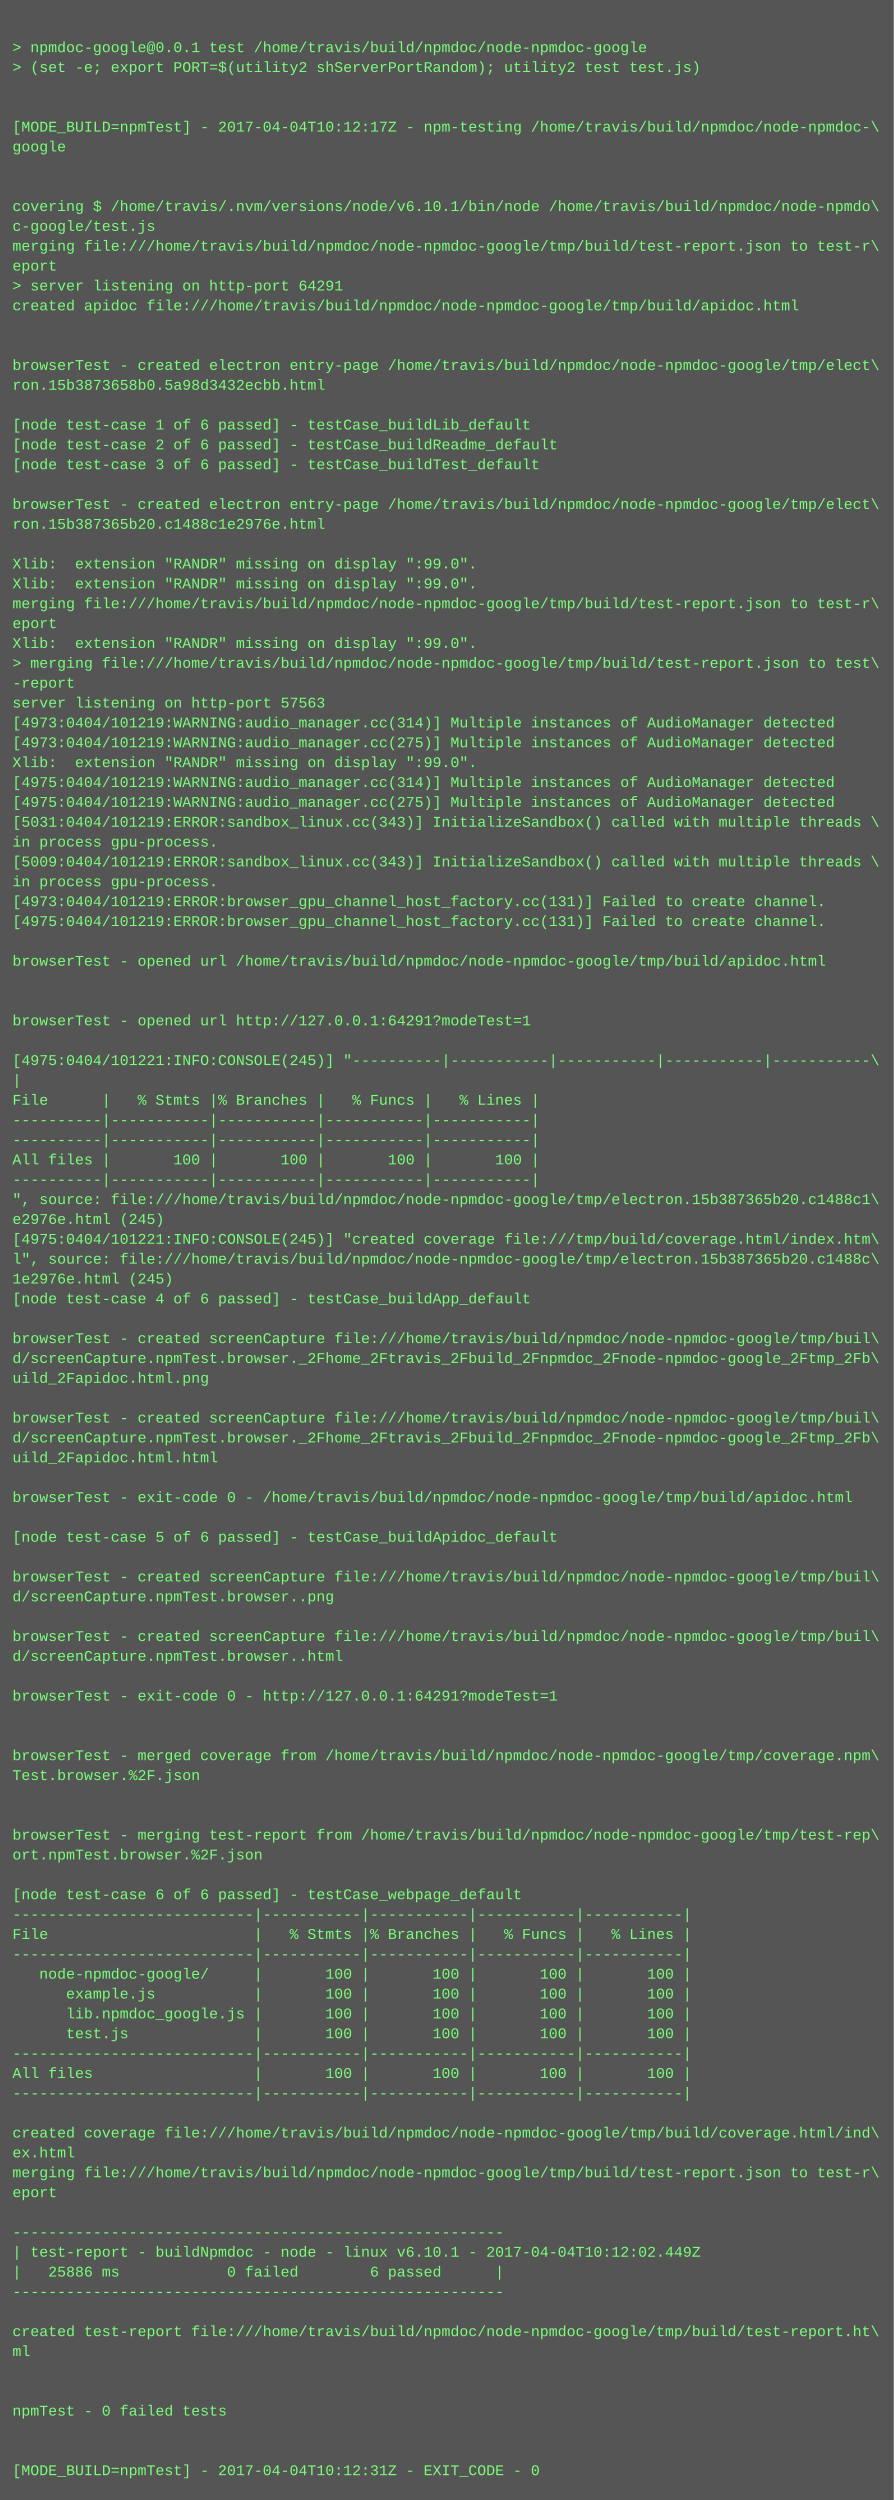
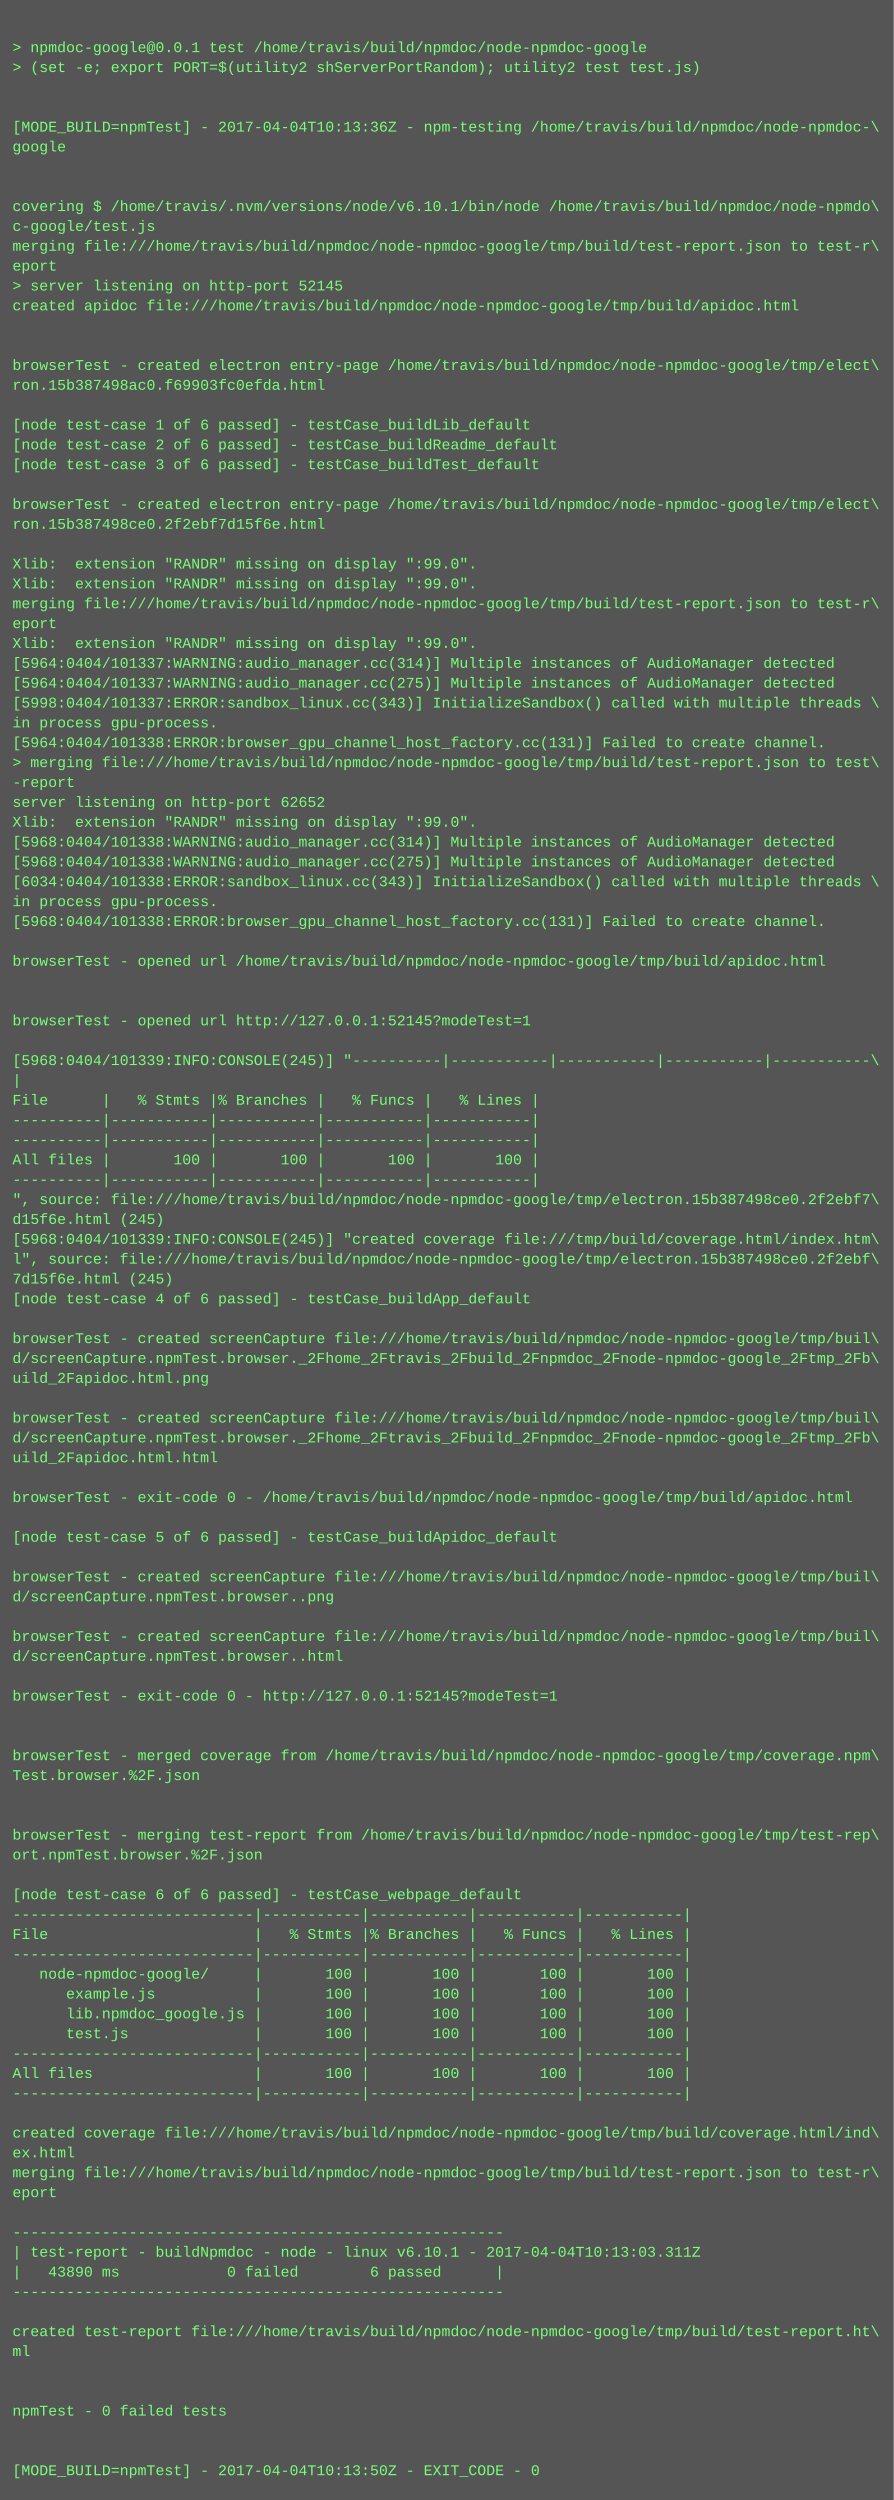
<svg xmlns="http://www.w3.org/2000/svg" height="2014" width="720">
  <rect height="2014" fill="#555" width="720" />
  <text fill="#7f7" font-family="Courier New" font-size="12" xml:space="preserve">
    <tspan x="10" y="26" />
    <tspan x="10" y="42">&gt; npmdoc-google@0.0.1 test /home/travis/build/npmdoc/node-npmdoc-google</tspan>
    <tspan x="10" y="58">&gt; (set -e; export PORT=$(utility2 shServerPortRandom); utility2 test test.js)</tspan>
    <tspan x="10" y="74" />
    <tspan x="10" y="90" />
-     <tspan x="10" y="106">[MODE_BUILD=npmTest] - 2017-04-04T10:12:17Z - npm-testing /home/travis/build/npmdoc/node-npmdoc-\</tspan>
+     <tspan x="10" y="106">[MODE_BUILD=npmTest] - 2017-04-04T10:13:36Z - npm-testing /home/travis/build/npmdoc/node-npmdoc-\</tspan>
    <tspan x="10" y="122">google</tspan>
    <tspan x="10" y="138" />
    <tspan x="10" y="154" />
    <tspan x="10" y="170">covering $ /home/travis/.nvm/versions/node/v6.10.1/bin/node /home/travis/build/npmdoc/node-npmdo\</tspan>
    <tspan x="10" y="186">c-google/test.js</tspan>
    <tspan x="10" y="202">merging file:///home/travis/build/npmdoc/node-npmdoc-google/tmp/build/test-report.json to test-r\</tspan>
    <tspan x="10" y="218">eport</tspan>
-     <tspan x="10" y="234">&gt; server listening on http-port 64291</tspan>
+     <tspan x="10" y="234">&gt; server listening on http-port 52145</tspan>
    <tspan x="10" y="250">created apidoc file:///home/travis/build/npmdoc/node-npmdoc-google/tmp/build/apidoc.html</tspan>
    <tspan x="10" y="266" />
    <tspan x="10" y="282" />
    <tspan x="10" y="298">browserTest - created electron entry-page /home/travis/build/npmdoc/node-npmdoc-google/tmp/elect\</tspan>
-     <tspan x="10" y="314">ron.15b3873658b0.5a98d3432ecbb.html</tspan>
+     <tspan x="10" y="314">ron.15b387498ac0.f69903fc0efda.html</tspan>
    <tspan x="10" y="330" />
    <tspan x="10" y="346">[node test-case 1 of 6 passed] - testCase_buildLib_default</tspan>
    <tspan x="10" y="362">[node test-case 2 of 6 passed] - testCase_buildReadme_default</tspan>
    <tspan x="10" y="378">[node test-case 3 of 6 passed] - testCase_buildTest_default</tspan>
    <tspan x="10" y="394" />
    <tspan x="10" y="410">browserTest - created electron entry-page /home/travis/build/npmdoc/node-npmdoc-google/tmp/elect\</tspan>
-     <tspan x="10" y="426">ron.15b387365b20.c1488c1e2976e.html</tspan>
+     <tspan x="10" y="426">ron.15b387498ce0.2f2ebf7d15f6e.html</tspan>
    <tspan x="10" y="442" />
    <tspan x="10" y="458">Xlib:  extension "RANDR" missing on display ":99.0".</tspan>
    <tspan x="10" y="474">Xlib:  extension "RANDR" missing on display ":99.0".</tspan>
    <tspan x="10" y="490">merging file:///home/travis/build/npmdoc/node-npmdoc-google/tmp/build/test-report.json to test-r\</tspan>
    <tspan x="10" y="506">eport</tspan>
    <tspan x="10" y="522">Xlib:  extension "RANDR" missing on display ":99.0".</tspan>
-     <tspan x="10" y="538">&gt; merging file:///home/travis/build/npmdoc/node-npmdoc-google/tmp/build/test-report.json to test\</tspan>
-     <tspan x="10" y="554">-report</tspan>
-     <tspan x="10" y="570">server listening on http-port 57563</tspan>
-     <tspan x="10" y="586">[4973:0404/101219:WARNING:audio_manager.cc(314)] Multiple instances of AudioManager detected</tspan>
-     <tspan x="10" y="602">[4973:0404/101219:WARNING:audio_manager.cc(275)] Multiple instances of AudioManager detected</tspan>
-     <tspan x="10" y="618">Xlib:  extension "RANDR" missing on display ":99.0".</tspan>
-     <tspan x="10" y="634">[4975:0404/101219:WARNING:audio_manager.cc(314)] Multiple instances of AudioManager detected</tspan>
-     <tspan x="10" y="650">[4975:0404/101219:WARNING:audio_manager.cc(275)] Multiple instances of AudioManager detected</tspan>
-     <tspan x="10" y="666">[5031:0404/101219:ERROR:sandbox_linux.cc(343)] InitializeSandbox() called with multiple threads \</tspan>
-     <tspan x="10" y="682">in process gpu-process. </tspan>
-     <tspan x="10" y="698">[5009:0404/101219:ERROR:sandbox_linux.cc(343)] InitializeSandbox() called with multiple threads \</tspan>
-     <tspan x="10" y="714">in process gpu-process. </tspan>
-     <tspan x="10" y="730">[4973:0404/101219:ERROR:browser_gpu_channel_host_factory.cc(131)] Failed to create channel.</tspan>
-     <tspan x="10" y="746">[4975:0404/101219:ERROR:browser_gpu_channel_host_factory.cc(131)] Failed to create channel.</tspan>
+     <tspan x="10" y="538">[5964:0404/101337:WARNING:audio_manager.cc(314)] Multiple instances of AudioManager detected</tspan>
+     <tspan x="10" y="554">[5964:0404/101337:WARNING:audio_manager.cc(275)] Multiple instances of AudioManager detected</tspan>
+     <tspan x="10" y="570">[5998:0404/101337:ERROR:sandbox_linux.cc(343)] InitializeSandbox() called with multiple threads \</tspan>
+     <tspan x="10" y="586">in process gpu-process. </tspan>
+     <tspan x="10" y="602">[5964:0404/101338:ERROR:browser_gpu_channel_host_factory.cc(131)] Failed to create channel.</tspan>
+     <tspan x="10" y="618">&gt; merging file:///home/travis/build/npmdoc/node-npmdoc-google/tmp/build/test-report.json to test\</tspan>
+     <tspan x="10" y="634">-report</tspan>
+     <tspan x="10" y="650">server listening on http-port 62652</tspan>
+     <tspan x="10" y="666">Xlib:  extension "RANDR" missing on display ":99.0".</tspan>
+     <tspan x="10" y="682">[5968:0404/101338:WARNING:audio_manager.cc(314)] Multiple instances of AudioManager detected</tspan>
+     <tspan x="10" y="698">[5968:0404/101338:WARNING:audio_manager.cc(275)] Multiple instances of AudioManager detected</tspan>
+     <tspan x="10" y="714">[6034:0404/101338:ERROR:sandbox_linux.cc(343)] InitializeSandbox() called with multiple threads \</tspan>
+     <tspan x="10" y="730">in process gpu-process. </tspan>
+     <tspan x="10" y="746">[5968:0404/101338:ERROR:browser_gpu_channel_host_factory.cc(131)] Failed to create channel.</tspan>
    <tspan x="10" y="762" />
    <tspan x="10" y="778">browserTest - opened url /home/travis/build/npmdoc/node-npmdoc-google/tmp/build/apidoc.html</tspan>
    <tspan x="10" y="794" />
    <tspan x="10" y="810" />
-     <tspan x="10" y="826">browserTest - opened url http://127.0.0.1:64291?modeTest=1</tspan>
+     <tspan x="10" y="826">browserTest - opened url http://127.0.0.1:52145?modeTest=1</tspan>
    <tspan x="10" y="842" />
-     <tspan x="10" y="858">[4975:0404/101221:INFO:CONSOLE(245)] "----------|-----------|-----------|-----------|-----------\</tspan>
+     <tspan x="10" y="858">[5968:0404/101339:INFO:CONSOLE(245)] "----------|-----------|-----------|-----------|-----------\</tspan>
    <tspan x="10" y="874">|</tspan>
    <tspan x="10" y="890">File      |   % Stmts |% Branches |   % Funcs |   % Lines |</tspan>
    <tspan x="10" y="906">----------|-----------|-----------|-----------|-----------|</tspan>
    <tspan x="10" y="922">----------|-----------|-----------|-----------|-----------|</tspan>
    <tspan x="10" y="938">All files |       100 |       100 |       100 |       100 |</tspan>
    <tspan x="10" y="954">----------|-----------|-----------|-----------|-----------|</tspan>
-     <tspan x="10" y="970">", source: file:///home/travis/build/npmdoc/node-npmdoc-google/tmp/electron.15b387365b20.c1488c1\</tspan>
-     <tspan x="10" y="986">e2976e.html (245)</tspan>
-     <tspan x="10" y="1002">[4975:0404/101221:INFO:CONSOLE(245)] "created coverage file:///tmp/build/coverage.html/index.htm\</tspan>
-     <tspan x="10" y="1018">l", source: file:///home/travis/build/npmdoc/node-npmdoc-google/tmp/electron.15b387365b20.c1488c\</tspan>
-     <tspan x="10" y="1034">1e2976e.html (245)</tspan>
+     <tspan x="10" y="970">", source: file:///home/travis/build/npmdoc/node-npmdoc-google/tmp/electron.15b387498ce0.2f2ebf7\</tspan>
+     <tspan x="10" y="986">d15f6e.html (245)</tspan>
+     <tspan x="10" y="1002">[5968:0404/101339:INFO:CONSOLE(245)] "created coverage file:///tmp/build/coverage.html/index.htm\</tspan>
+     <tspan x="10" y="1018">l", source: file:///home/travis/build/npmdoc/node-npmdoc-google/tmp/electron.15b387498ce0.2f2ebf\</tspan>
+     <tspan x="10" y="1034">7d15f6e.html (245)</tspan>
    <tspan x="10" y="1050">[node test-case 4 of 6 passed] - testCase_buildApp_default</tspan>
    <tspan x="10" y="1066" />
    <tspan x="10" y="1082">browserTest - created screenCapture file:///home/travis/build/npmdoc/node-npmdoc-google/tmp/buil\</tspan>
    <tspan x="10" y="1098">d/screenCapture.npmTest.browser._2Fhome_2Ftravis_2Fbuild_2Fnpmdoc_2Fnode-npmdoc-google_2Ftmp_2Fb\</tspan>
    <tspan x="10" y="1114">uild_2Fapidoc.html.png</tspan>
    <tspan x="10" y="1130" />
    <tspan x="10" y="1146">browserTest - created screenCapture file:///home/travis/build/npmdoc/node-npmdoc-google/tmp/buil\</tspan>
    <tspan x="10" y="1162">d/screenCapture.npmTest.browser._2Fhome_2Ftravis_2Fbuild_2Fnpmdoc_2Fnode-npmdoc-google_2Ftmp_2Fb\</tspan>
    <tspan x="10" y="1178">uild_2Fapidoc.html.html</tspan>
    <tspan x="10" y="1194" />
    <tspan x="10" y="1210">browserTest - exit-code 0 - /home/travis/build/npmdoc/node-npmdoc-google/tmp/build/apidoc.html</tspan>
    <tspan x="10" y="1226" />
    <tspan x="10" y="1242">[node test-case 5 of 6 passed] - testCase_buildApidoc_default</tspan>
    <tspan x="10" y="1258" />
    <tspan x="10" y="1274">browserTest - created screenCapture file:///home/travis/build/npmdoc/node-npmdoc-google/tmp/buil\</tspan>
    <tspan x="10" y="1290">d/screenCapture.npmTest.browser..png</tspan>
    <tspan x="10" y="1306" />
    <tspan x="10" y="1322">browserTest - created screenCapture file:///home/travis/build/npmdoc/node-npmdoc-google/tmp/buil\</tspan>
    <tspan x="10" y="1338">d/screenCapture.npmTest.browser..html</tspan>
    <tspan x="10" y="1354" />
-     <tspan x="10" y="1370">browserTest - exit-code 0 - http://127.0.0.1:64291?modeTest=1</tspan>
+     <tspan x="10" y="1370">browserTest - exit-code 0 - http://127.0.0.1:52145?modeTest=1</tspan>
    <tspan x="10" y="1386" />
    <tspan x="10" y="1402" />
    <tspan x="10" y="1418">browserTest - merged coverage from /home/travis/build/npmdoc/node-npmdoc-google/tmp/coverage.npm\</tspan>
    <tspan x="10" y="1434">Test.browser.%2F.json</tspan>
    <tspan x="10" y="1450" />
    <tspan x="10" y="1466" />
    <tspan x="10" y="1482">browserTest - merging test-report from /home/travis/build/npmdoc/node-npmdoc-google/tmp/test-rep\</tspan>
    <tspan x="10" y="1498">ort.npmTest.browser.%2F.json</tspan>
    <tspan x="10" y="1514" />
    <tspan x="10" y="1530">[node test-case 6 of 6 passed] - testCase_webpage_default</tspan>
    <tspan x="10" y="1546">---------------------------|-----------|-----------|-----------|-----------|</tspan>
    <tspan x="10" y="1562">File                       |   % Stmts |% Branches |   % Funcs |   % Lines |</tspan>
    <tspan x="10" y="1578">---------------------------|-----------|-----------|-----------|-----------|</tspan>
    <tspan x="10" y="1594">   node-npmdoc-google/     |       100 |       100 |       100 |       100 |</tspan>
    <tspan x="10" y="1610">      example.js           |       100 |       100 |       100 |       100 |</tspan>
    <tspan x="10" y="1626">      lib.npmdoc_google.js |       100 |       100 |       100 |       100 |</tspan>
    <tspan x="10" y="1642">      test.js              |       100 |       100 |       100 |       100 |</tspan>
    <tspan x="10" y="1658">---------------------------|-----------|-----------|-----------|-----------|</tspan>
    <tspan x="10" y="1674">All files                  |       100 |       100 |       100 |       100 |</tspan>
    <tspan x="10" y="1690">---------------------------|-----------|-----------|-----------|-----------|</tspan>
    <tspan x="10" y="1706" />
    <tspan x="10" y="1722">created coverage file:///home/travis/build/npmdoc/node-npmdoc-google/tmp/build/coverage.html/ind\</tspan>
    <tspan x="10" y="1738">ex.html</tspan>
    <tspan x="10" y="1754">merging file:///home/travis/build/npmdoc/node-npmdoc-google/tmp/build/test-report.json to test-r\</tspan>
    <tspan x="10" y="1770">eport</tspan>
    <tspan x="10" y="1786" />
    <tspan x="10" y="1802">-------------------------------------------------------</tspan>
-     <tspan x="10" y="1818">| test-report - buildNpmdoc - node - linux v6.10.1 - 2017-04-04T10:12:02.449Z</tspan>
-     <tspan x="10" y="1834">|   25886 ms            0 failed        6 passed      |</tspan>
+     <tspan x="10" y="1818">| test-report - buildNpmdoc - node - linux v6.10.1 - 2017-04-04T10:13:03.311Z</tspan>
+     <tspan x="10" y="1834">|   43890 ms            0 failed        6 passed      |</tspan>
    <tspan x="10" y="1850">-------------------------------------------------------</tspan>
    <tspan x="10" y="1866" />
    <tspan x="10" y="1882">created test-report file:///home/travis/build/npmdoc/node-npmdoc-google/tmp/build/test-report.ht\</tspan>
    <tspan x="10" y="1898">ml</tspan>
    <tspan x="10" y="1914" />
    <tspan x="10" y="1930" />
    <tspan x="10" y="1946">npmTest - 0 failed tests</tspan>
    <tspan x="10" y="1962" />
    <tspan x="10" y="1978" />
-     <tspan x="10" y="1994">[MODE_BUILD=npmTest] - 2017-04-04T10:12:31Z - EXIT_CODE - 0</tspan>
+     <tspan x="10" y="1994">[MODE_BUILD=npmTest] - 2017-04-04T10:13:50Z - EXIT_CODE - 0</tspan>
  </text>
</svg>
